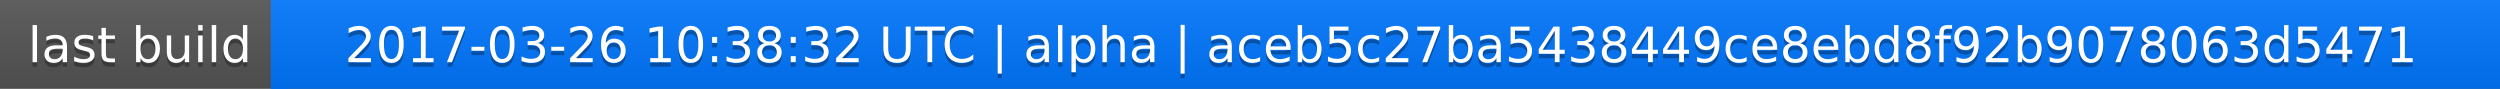
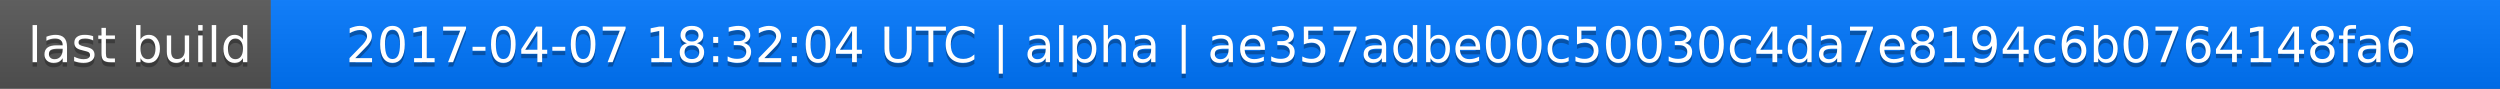
<svg xmlns="http://www.w3.org/2000/svg" width="563" height="20">
  <linearGradient id="a" x2="0" y2="100%">
    <stop offset="0" stop-color="#bbb" stop-opacity=".1" />
    <stop offset="1" stop-opacity=".1" />
  </linearGradient>
  <rect rx="0" width="563" height="20" fill="#555" />
  <rect rx="0" x="61" width="502" height="20" fill="#07f" />
  <path fill="#07f" d="M61 0h4v20h-4z" />
  <rect rx="0" width="563" height="20" fill="url(#a)" />
  <g fill="#fff" text-anchor="middle" font-family="DejaVu Sans,Verdana,Geneva,sans-serif" font-size="11">
    <text x="31.5" y="15" fill="#010101" fill-opacity=".3">last build</text>
    <text x="31.5" y="14">last build</text>
-     <text x="311" y="15" fill="#010101" fill-opacity=".3">2017-03-26 10:38:32 UTC | alpha | aceb5c27ba5438449ce8ebd8f92b9078063d5471</text>
-     <text x="311" y="14">2017-03-26 10:38:32 UTC | alpha | aceb5c27ba5438449ce8ebd8f92b9078063d5471</text>
+     <text x="311" y="15" fill="#010101" fill-opacity=".3">2017-04-07 18:32:04 UTC | alpha | ae357adbe00c50030c4da7e8194c6b0764148fa6</text>
+     <text x="311" y="14">2017-04-07 18:32:04 UTC | alpha | ae357adbe00c50030c4da7e8194c6b0764148fa6</text>
  </g>
</svg>
